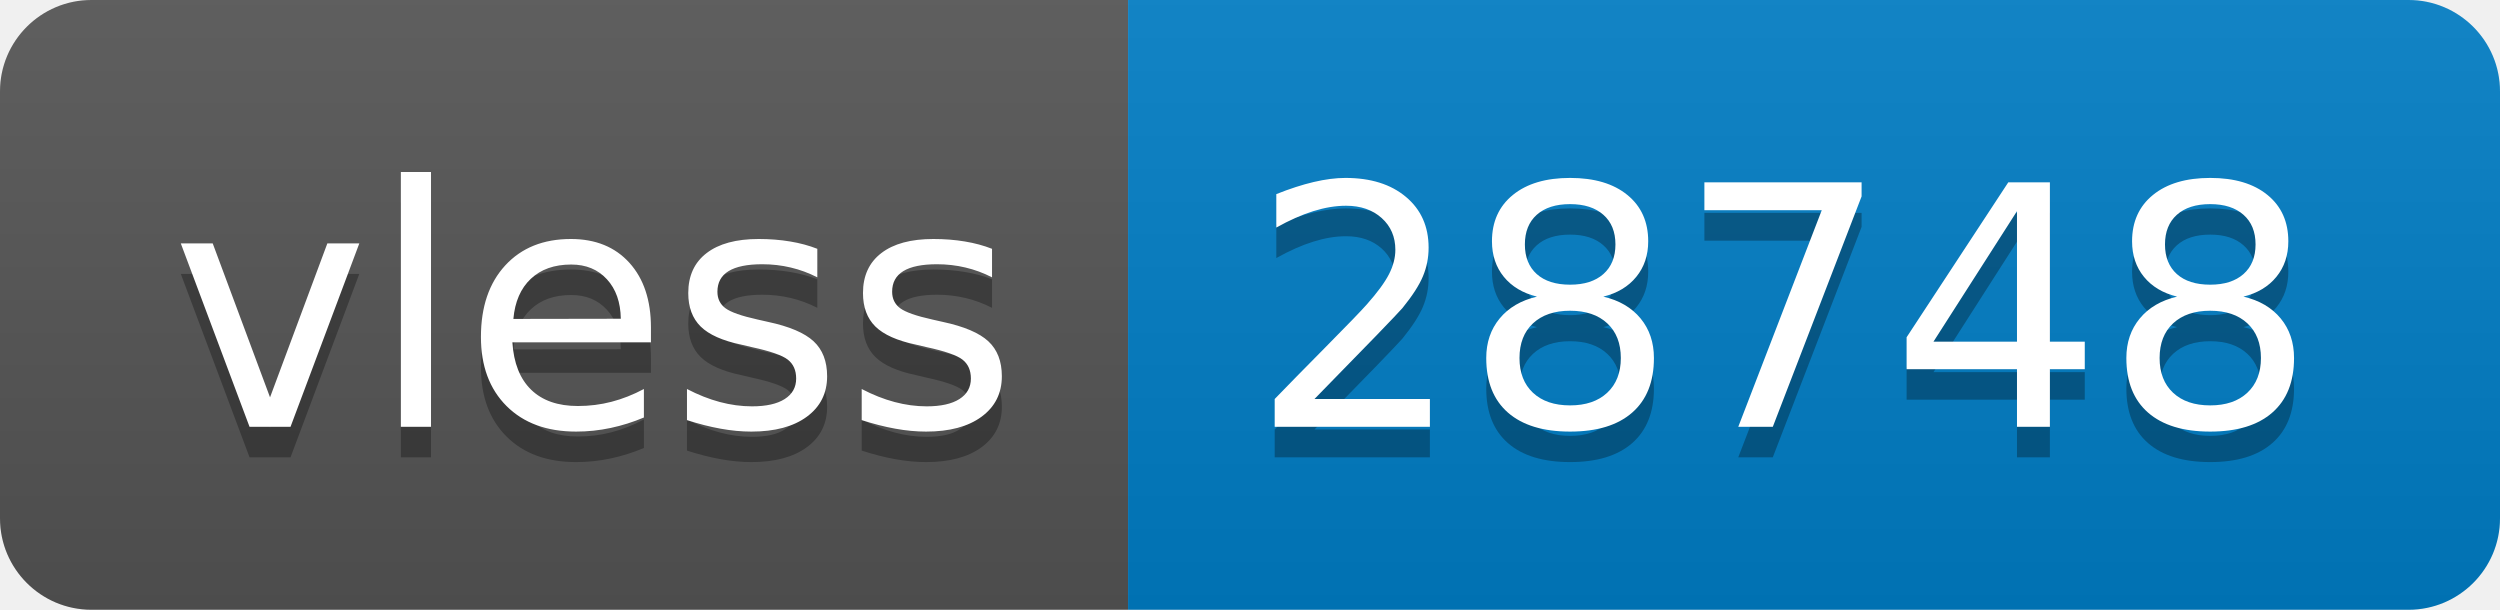
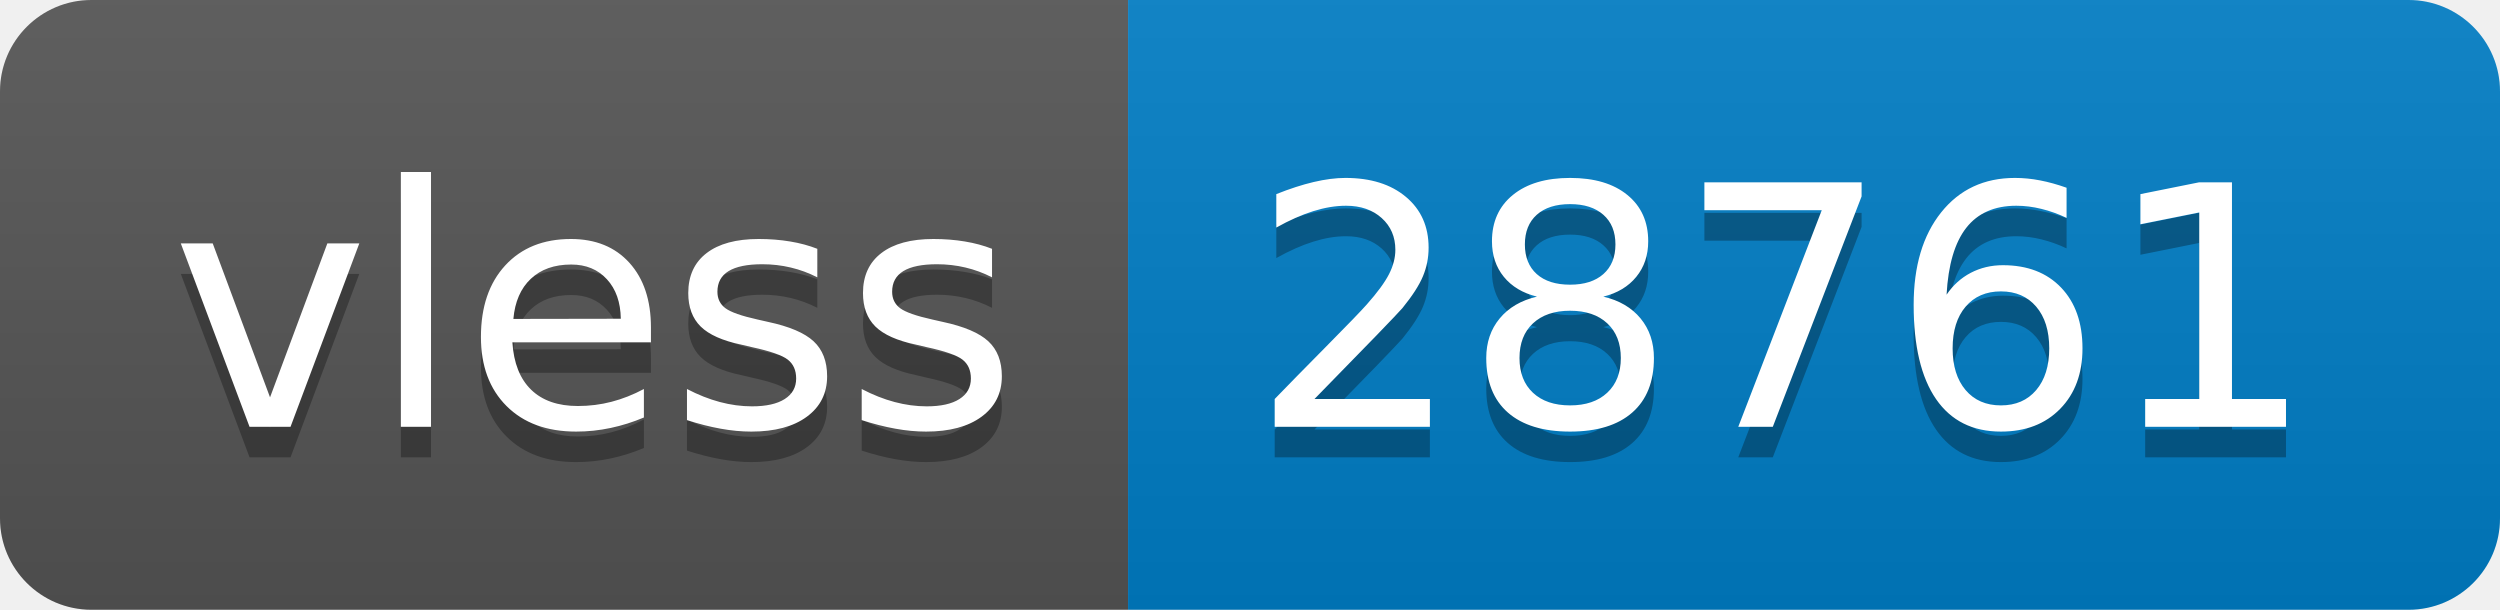
- <svg xmlns="http://www.w3.org/2000/svg" width="82" height="20" role="img" aria-label="vless: 28748">
+ <svg xmlns="http://www.w3.org/2000/svg" width="82" height="20" role="img" aria-label="vless: 28761">
  <linearGradient id="s" x2="0" y2="100%">
    <stop offset="0" stop-color="#bbb" stop-opacity=".1" />
    <stop offset="1" stop-opacity=".1" />
  </linearGradient>
  <clipPath id="r">
    <rect width="82" height="20" rx="3" fill="#fff" />
  </clipPath>
  <g clip-path="url(#r)">
    <rect width="37" height="20" fill="#555" />
    <rect x="37" width="45" height="20" fill="#007ec6" />
    <rect width="82" height="20" fill="url(#s)" />
  </g>
  <g fill="#fff" text-anchor="middle" font-family="Verdana,Geneva,DejaVu Sans,sans-serif" text-rendering="geometricPrecision" font-size="110">
    <text aria-hidden="true" x="195" y="150" fill="#010101" fill-opacity=".3" transform="scale(.1)" textLength="270">vless</text>
    <text x="195" y="140" transform="scale(.1)" fill="#fff" textLength="270">vless</text>
-     <text aria-hidden="true" x="585" y="150" fill="#010101" fill-opacity=".3" transform="scale(.1)" textLength="350">28748</text>
-     <text x="585" y="140" transform="scale(.1)" fill="#fff" textLength="350">28748</text>
+     <text aria-hidden="true" x="585" y="150" fill="#010101" fill-opacity=".3" transform="scale(.1)" textLength="350">28761</text>
+     <text x="585" y="140" transform="scale(.1)" fill="#fff" textLength="350">28761</text>
  </g>
</svg>
